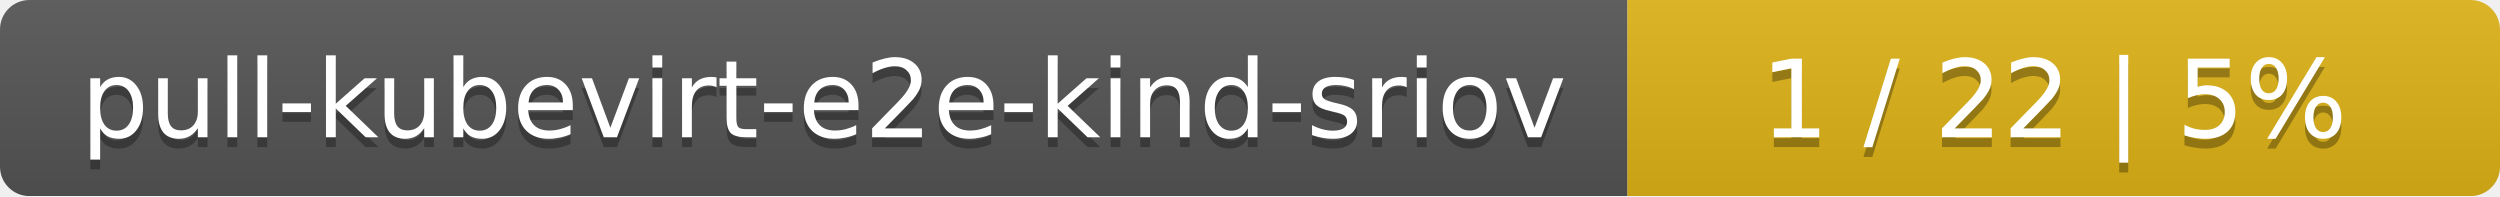
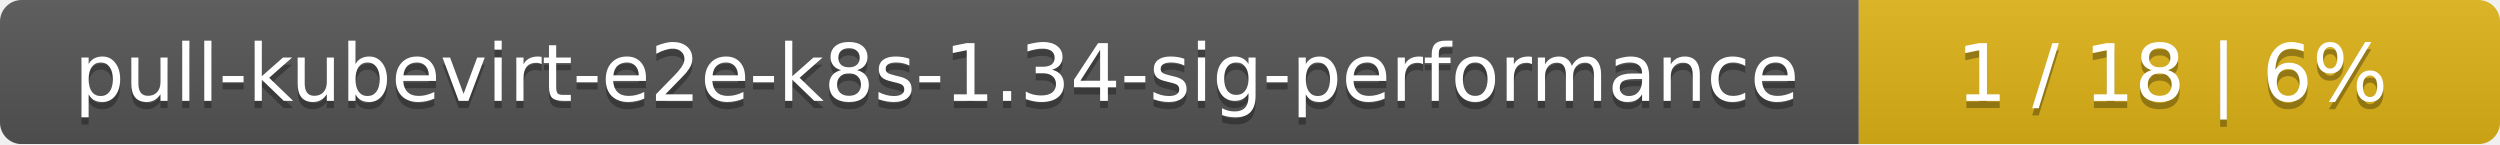
- <svg xmlns="http://www.w3.org/2000/svg" width="255" height="20">
+ <svg xmlns="http://www.w3.org/2000/svg" width="347" height="20">
  <linearGradient id="smooth" x2="0" y2="100%">
    <stop offset="0" stop-color="#bbb" stop-opacity=".1" />
    <stop offset="1" stop-opacity=".1" />
  </linearGradient>
  <mask id="round">
-     <rect width="255" height="20" rx="3" fill="#fff" />
+     <rect width="347" height="20" rx="3" fill="#fff" />
  </mask>
  <g mask="url(#round)">
-     <rect width="166" height="20" fill="#555" />
-     <rect x="166" width="89" height="20" fill="#dfb317" />
-     <rect width="255" height="20" fill="url(#smooth)" />
+     <rect width="258" height="20" fill="#555" />
+     <rect x="258" width="89" height="20" fill="#dfb317" />
+     <rect width="347" height="20" fill="url(#smooth)" />
  </g>
  <g fill="#fff" text-anchor="middle" font-family="DejaVu Sans,Verdana,Geneva,sans-serif" font-size="11">
-     <text x="84" y="15" fill="#010101" fill-opacity=".3">pull-kubevirt-e2e-kind-sriov</text>
-     <text x="84" y="14">pull-kubevirt-e2e-kind-sriov</text>
-     <text x="209.5" y="15" fill="#010101" fill-opacity=".3">1 / 22    |    5%</text>
-     <text x="209.5" y="14">1 / 22    |    5%</text>
+     <text x="130" y="15" fill="#010101" fill-opacity=".3">pull-kubevirt-e2e-k8s-1.34-sig-performance</text>
+     <text x="130" y="14">pull-kubevirt-e2e-k8s-1.34-sig-performance</text>
+     <text x="301.5" y="15" fill="#010101" fill-opacity=".3">1 / 18    |    6%</text>
+     <text x="301.5" y="14">1 / 18    |    6%</text>
  </g>
</svg>
